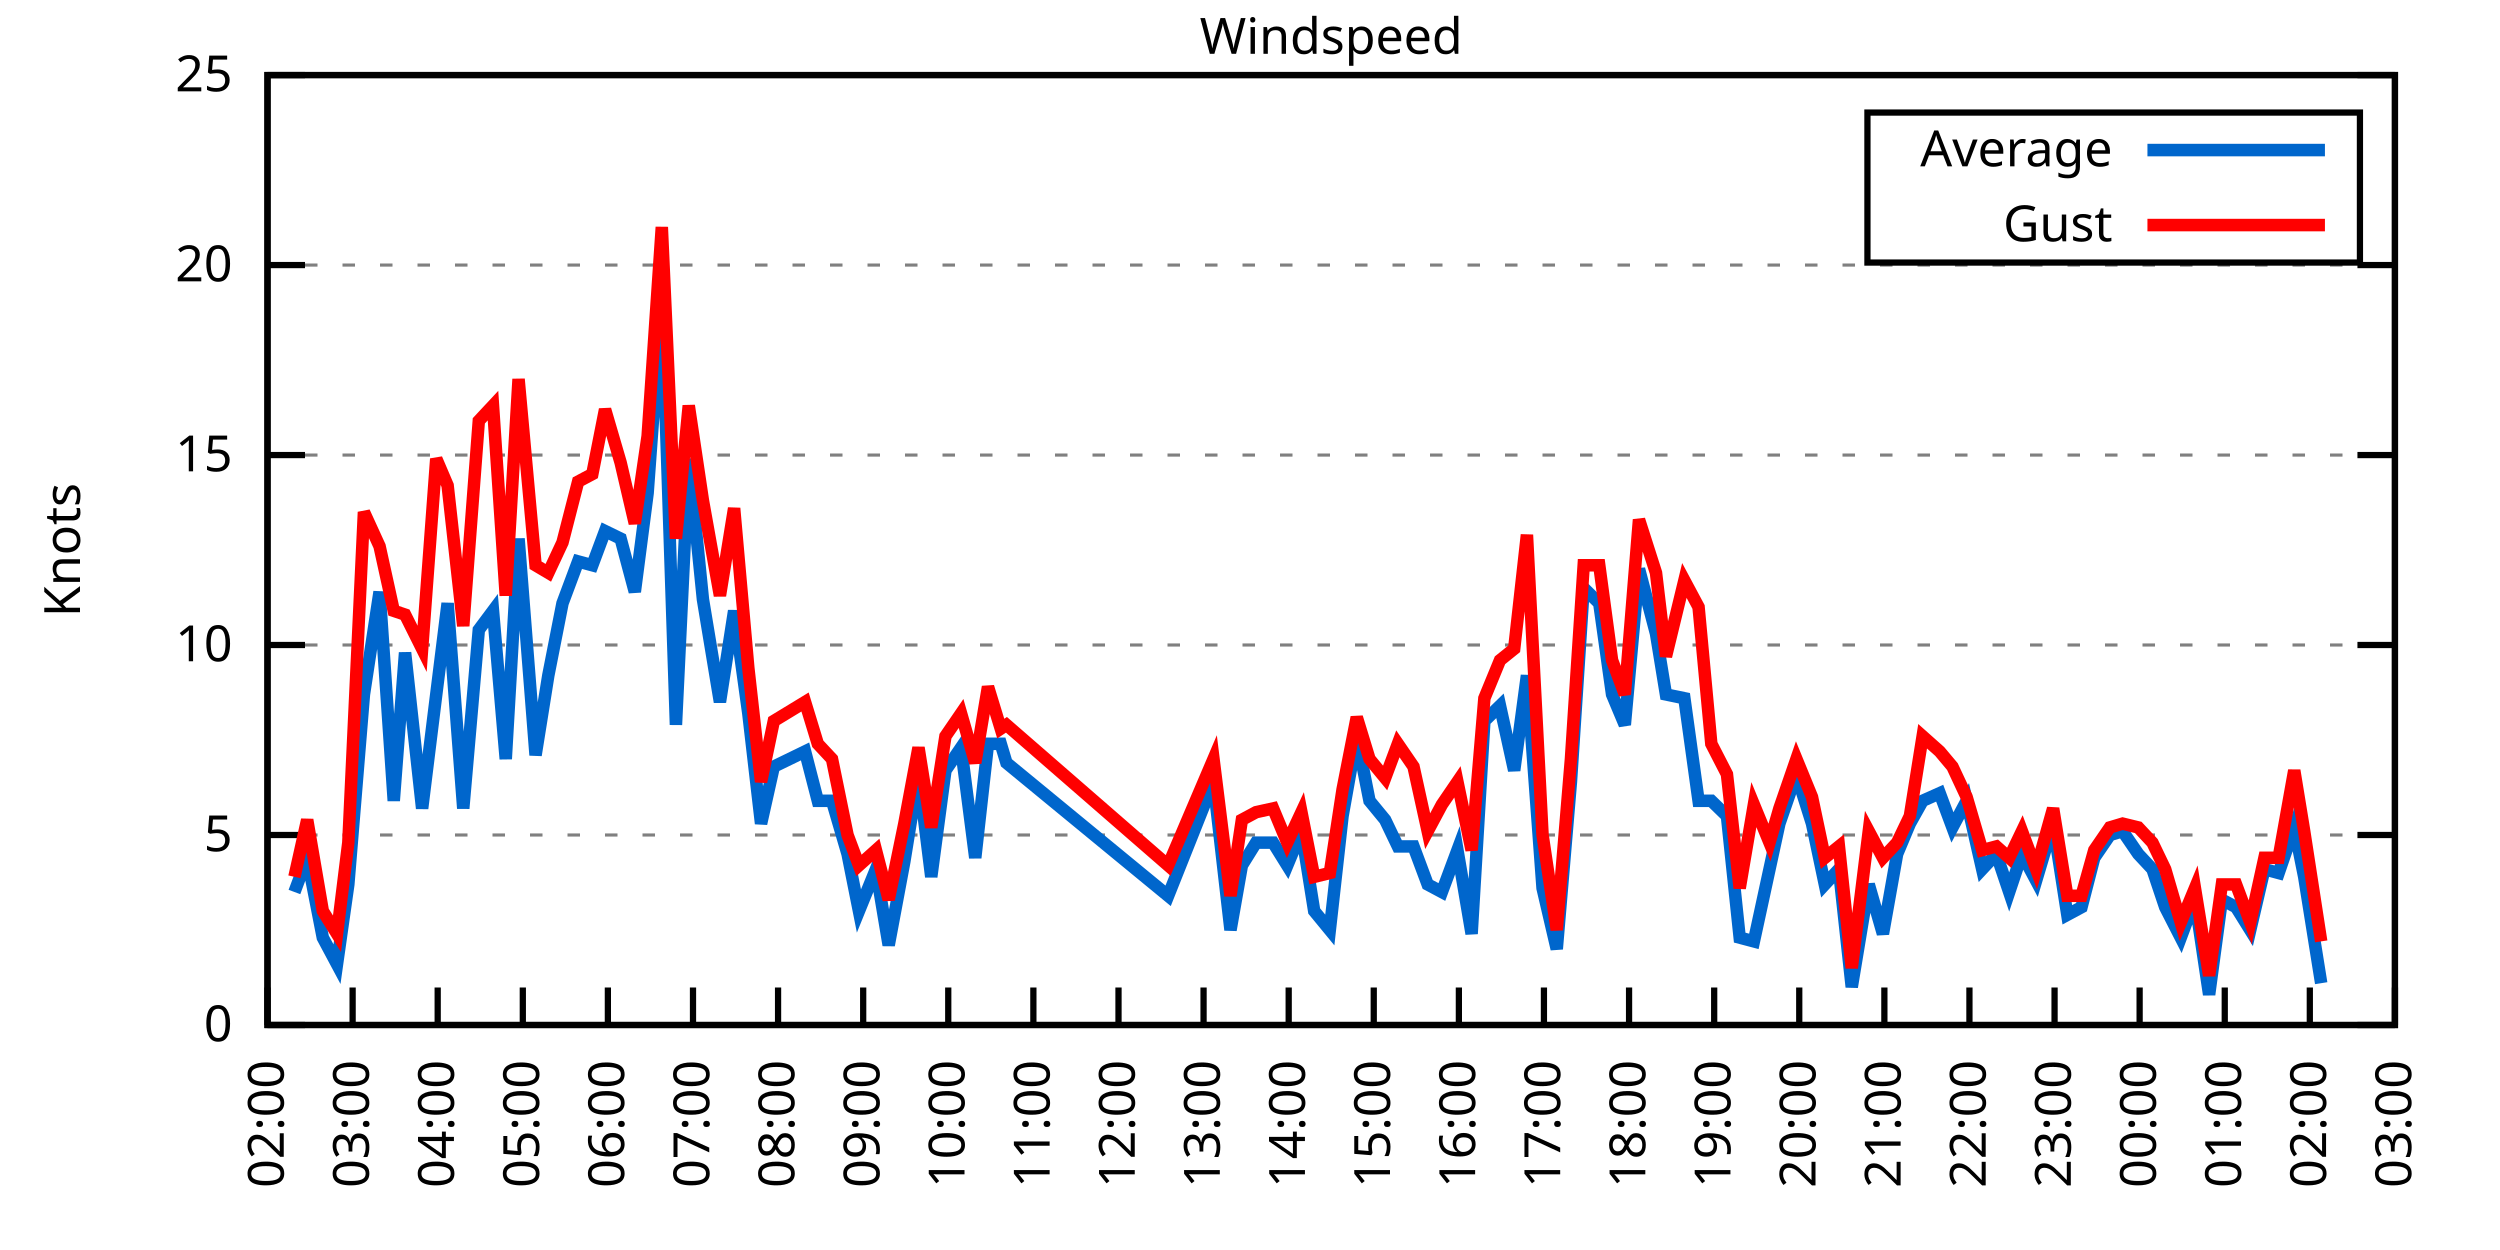
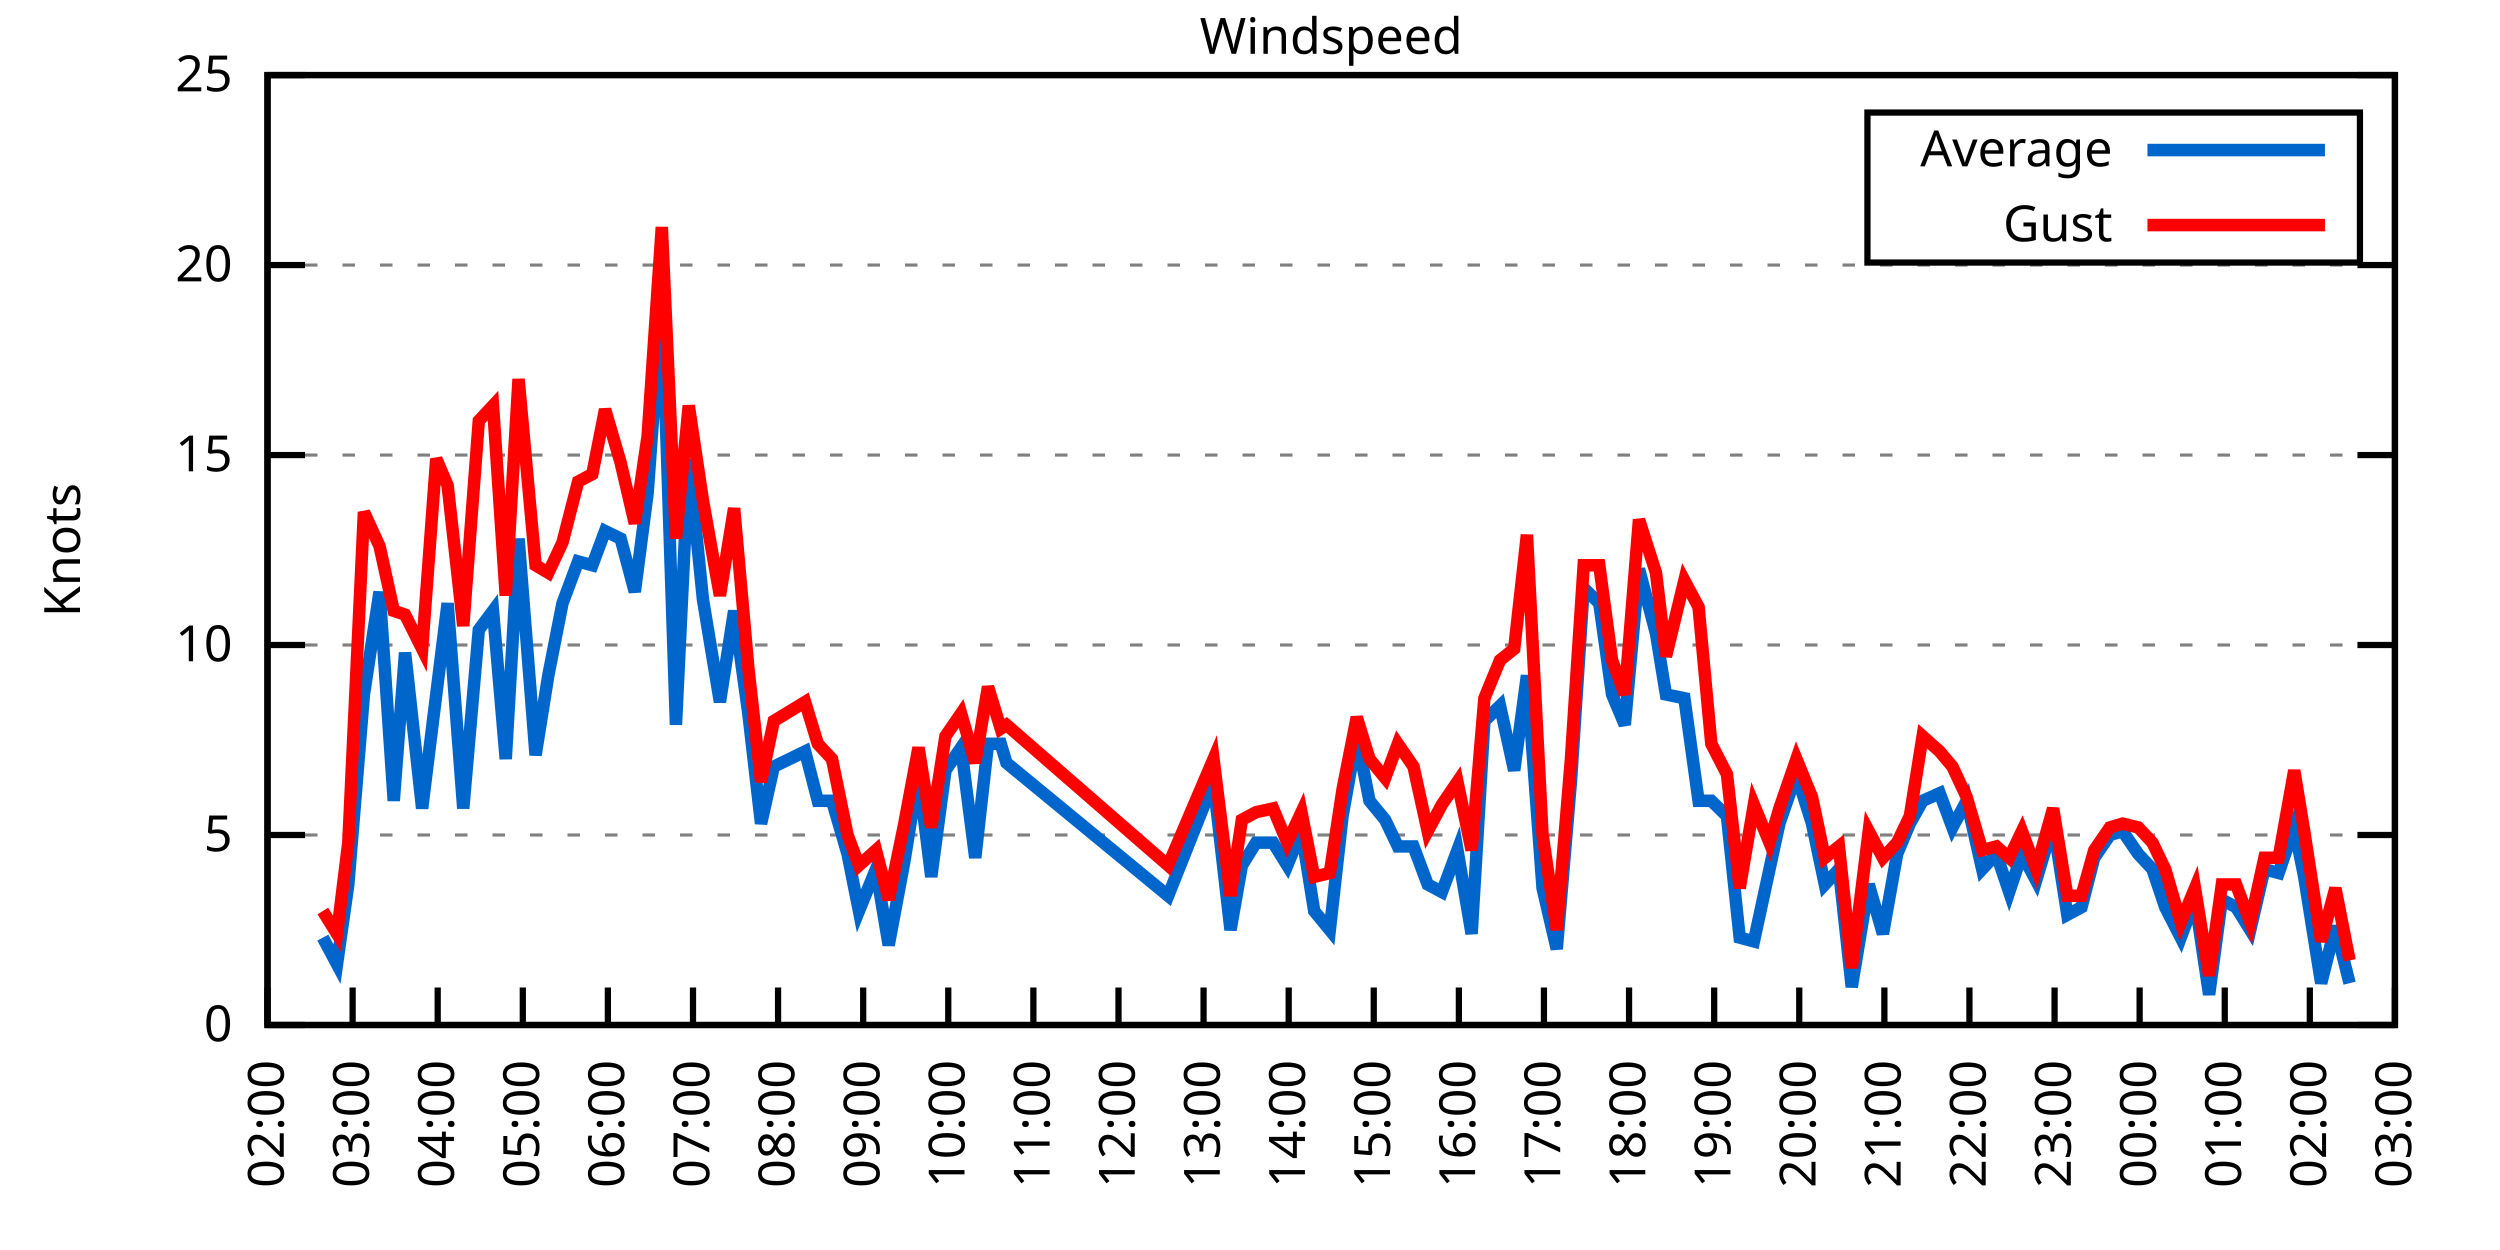
<svg xmlns="http://www.w3.org/2000/svg" xmlns:xlink="http://www.w3.org/1999/xlink" width="400" height="200" viewBox="0 0 400 200">
  <g id="gnuplot_canvas">
    <rect x="0" y="0" width="400" height="200" fill="none" />
    <defs>
      <circle id="gpDot" r="0.5" stroke-width="0.5" stroke="currentColor" />
      <path id="gpPt0" stroke-width="0.333" stroke="currentColor" d="M-1,0 h2 M0,-1 v2" />
      <path id="gpPt1" stroke-width="0.333" stroke="currentColor" d="M-1,-1 L1,1 M1,-1 L-1,1" />
      <path id="gpPt2" stroke-width="0.333" stroke="currentColor" d="M-1,0 L1,0 M0,-1 L0,1 M-1,-1 L1,1 M-1,1 L1,-1" />
      <rect id="gpPt3" stroke-width="0.333" stroke="currentColor" x="-1" y="-1" width="2" height="2" />
      <rect id="gpPt4" stroke-width="0.333" stroke="currentColor" fill="currentColor" x="-1" y="-1" width="2" height="2" />
      <circle id="gpPt5" stroke-width="0.333" stroke="currentColor" cx="0" cy="0" r="1" />
      <use xlink:href="#gpPt5" id="gpPt6" fill="currentColor" stroke="none" />
      <path id="gpPt7" stroke-width="0.333" stroke="currentColor" d="M0,-1.33 L-1.33,0.67 L1.33,0.67 z" />
      <use xlink:href="#gpPt7" id="gpPt8" fill="currentColor" stroke="none" />
      <use xlink:href="#gpPt7" id="gpPt9" stroke="currentColor" transform="rotate(180)" />
      <use xlink:href="#gpPt9" id="gpPt10" fill="currentColor" stroke="none" />
      <use xlink:href="#gpPt3" id="gpPt11" stroke="currentColor" transform="rotate(45)" />
      <use xlink:href="#gpPt11" id="gpPt12" fill="currentColor" stroke="none" />
      <path id="gpPt13" stroke-width="0.333" stroke="currentColor" d="M0,1.330 L1.265,0.411 L0.782,-1.067 L-0.782,-1.076 L-1.265,0.411 z" />
      <use xlink:href="#gpPt13" id="gpPt14" fill="currentColor" stroke="none" />
      <filter id="textbox" filterUnits="objectBoundingBox" x="0" y="0" height="1" width="1">
        <feFlood flood-color="white" flood-opacity="1" result="bgnd" />
        <feComposite in="SourceGraphic" in2="bgnd" operator="atop" />
      </filter>
      <filter id="greybox" filterUnits="objectBoundingBox" x="0" y="0" height="1" width="1">
        <feFlood flood-color="lightgrey" flood-opacity="1" result="grey" />
        <feComposite in="SourceGraphic" in2="grey" operator="atop" />
      </filter>
    </defs>
    <g fill="none" color="white" stroke="currentColor" stroke-width="1.00" stroke-linecap="butt" stroke-linejoin="miter">
</g>
    <g fill="none" color="black" stroke="currentColor" stroke-width="1.00" stroke-linecap="butt" stroke-linejoin="miter">
      <g stroke="none" shape-rendering="crispEdges">
        <polygon fill="rgb(255, 255, 255)" points="42.80,164.00 383.18,164.00 383.18,12.02 42.80,12.02 " />
      </g>
    </g>
    <g fill="none" color="black" stroke="currentColor" stroke-width="1.00" stroke-linecap="butt" stroke-linejoin="miter">
</g>
    <g fill="none" color="black" stroke="black" stroke-width="0.50" stroke-linecap="butt" stroke-linejoin="miter">
</g>
    <g fill="none" color="gray" stroke="currentColor" stroke-width="0.50" stroke-linecap="butt" stroke-linejoin="miter">
      <path stroke="gray" stroke-dasharray="2,4" class="gridline" d="M42.80,164.00 L383.19,164.00  " />
    </g>
    <g fill="none" color="gray" stroke="gray" stroke-width="1.00" stroke-linecap="butt" stroke-linejoin="miter">
</g>
    <g fill="none" color="black" stroke="currentColor" stroke-width="1.00" stroke-linecap="butt" stroke-linejoin="miter">
      <path stroke="black" d="M42.80,164.00 L48.80,164.00 M383.19,164.00 L377.19,164.00  " />
      <g transform="translate(37.20,166.60)" stroke="none" fill="black" font-family="Sans" font-size="8.00" text-anchor="end">
        <text>
          <tspan font-family="Sans"> 0</tspan>
        </text>
      </g>
    </g>
    <g fill="none" color="black" stroke="currentColor" stroke-width="1.00" stroke-linecap="butt" stroke-linejoin="miter">
</g>
    <g fill="none" color="black" stroke="black" stroke-width="0.50" stroke-linecap="butt" stroke-linejoin="miter">
</g>
    <g fill="none" color="gray" stroke="currentColor" stroke-width="0.50" stroke-linecap="butt" stroke-linejoin="miter">
      <path stroke="gray" stroke-dasharray="2,4" class="gridline" d="M42.80,133.60 L383.19,133.60  " />
    </g>
    <g fill="none" color="gray" stroke="gray" stroke-width="1.00" stroke-linecap="butt" stroke-linejoin="miter">
</g>
    <g fill="none" color="black" stroke="currentColor" stroke-width="1.00" stroke-linecap="butt" stroke-linejoin="miter">
      <path stroke="black" d="M42.80,133.60 L48.80,133.60 M383.19,133.60 L377.19,133.60  " />
      <g transform="translate(37.20,136.20)" stroke="none" fill="black" font-family="Sans" font-size="8.00" text-anchor="end">
        <text>
          <tspan font-family="Sans"> 5</tspan>
        </text>
      </g>
    </g>
    <g fill="none" color="black" stroke="currentColor" stroke-width="1.00" stroke-linecap="butt" stroke-linejoin="miter">
</g>
    <g fill="none" color="black" stroke="black" stroke-width="0.50" stroke-linecap="butt" stroke-linejoin="miter">
</g>
    <g fill="none" color="gray" stroke="currentColor" stroke-width="0.50" stroke-linecap="butt" stroke-linejoin="miter">
      <path stroke="gray" stroke-dasharray="2,4" class="gridline" d="M42.80,103.20 L383.19,103.20  " />
    </g>
    <g fill="none" color="gray" stroke="gray" stroke-width="1.00" stroke-linecap="butt" stroke-linejoin="miter">
</g>
    <g fill="none" color="black" stroke="currentColor" stroke-width="1.00" stroke-linecap="butt" stroke-linejoin="miter">
      <path stroke="black" d="M42.80,103.20 L48.80,103.20 M383.19,103.20 L377.19,103.20  " />
      <g transform="translate(37.20,105.80)" stroke="none" fill="black" font-family="Sans" font-size="8.00" text-anchor="end">
        <text>
          <tspan font-family="Sans"> 10</tspan>
        </text>
      </g>
    </g>
    <g fill="none" color="black" stroke="currentColor" stroke-width="1.00" stroke-linecap="butt" stroke-linejoin="miter">
</g>
    <g fill="none" color="black" stroke="black" stroke-width="0.50" stroke-linecap="butt" stroke-linejoin="miter">
</g>
    <g fill="none" color="gray" stroke="currentColor" stroke-width="0.50" stroke-linecap="butt" stroke-linejoin="miter">
      <path stroke="gray" stroke-dasharray="2,4" class="gridline" d="M42.80,72.81 L383.19,72.81  " />
    </g>
    <g fill="none" color="gray" stroke="gray" stroke-width="1.00" stroke-linecap="butt" stroke-linejoin="miter">
</g>
    <g fill="none" color="black" stroke="currentColor" stroke-width="1.00" stroke-linecap="butt" stroke-linejoin="miter">
      <path stroke="black" d="M42.80,72.81 L48.80,72.81 M383.19,72.81 L377.19,72.81  " />
      <g transform="translate(37.20,75.41)" stroke="none" fill="black" font-family="Sans" font-size="8.00" text-anchor="end">
        <text>
          <tspan font-family="Sans"> 15</tspan>
        </text>
      </g>
    </g>
    <g fill="none" color="black" stroke="currentColor" stroke-width="1.00" stroke-linecap="butt" stroke-linejoin="miter">
</g>
    <g fill="none" color="black" stroke="black" stroke-width="0.50" stroke-linecap="butt" stroke-linejoin="miter">
</g>
    <g fill="none" color="gray" stroke="currentColor" stroke-width="0.50" stroke-linecap="butt" stroke-linejoin="miter">
      <path stroke="gray" stroke-dasharray="2,4" class="gridline" d="M42.80,42.41 L383.19,42.41  " />
    </g>
    <g fill="none" color="gray" stroke="gray" stroke-width="1.00" stroke-linecap="butt" stroke-linejoin="miter">
</g>
    <g fill="none" color="black" stroke="currentColor" stroke-width="1.00" stroke-linecap="butt" stroke-linejoin="miter">
      <path stroke="black" d="M42.80,42.41 L48.80,42.41 M383.19,42.41 L377.19,42.41  " />
      <g transform="translate(37.20,45.01)" stroke="none" fill="black" font-family="Sans" font-size="8.00" text-anchor="end">
        <text>
          <tspan font-family="Sans"> 20</tspan>
        </text>
      </g>
    </g>
    <g fill="none" color="black" stroke="currentColor" stroke-width="1.00" stroke-linecap="butt" stroke-linejoin="miter">
</g>
    <g fill="none" color="black" stroke="black" stroke-width="0.50" stroke-linecap="butt" stroke-linejoin="miter">
</g>
    <g fill="none" color="gray" stroke="currentColor" stroke-width="0.50" stroke-linecap="butt" stroke-linejoin="miter">
      <path stroke="gray" stroke-dasharray="2,4" class="gridline" d="M42.80,12.01 L383.19,12.01  " />
    </g>
    <g fill="none" color="gray" stroke="gray" stroke-width="1.00" stroke-linecap="butt" stroke-linejoin="miter">
</g>
    <g fill="none" color="black" stroke="currentColor" stroke-width="1.00" stroke-linecap="butt" stroke-linejoin="miter">
      <path stroke="black" d="M42.80,12.01 L48.80,12.01 M383.19,12.01 L377.19,12.01  " />
      <g transform="translate(37.20,14.61)" stroke="none" fill="black" font-family="Sans" font-size="8.00" text-anchor="end">
        <text>
          <tspan font-family="Sans"> 25</tspan>
        </text>
      </g>
    </g>
    <g fill="none" color="black" stroke="currentColor" stroke-width="1.00" stroke-linecap="butt" stroke-linejoin="miter">
      <path stroke="black" d="M42.80,164.00 L42.80,158.00  " />
      <g transform="translate(45.40,169.60) rotate(270.00)" stroke="none" fill="black" font-family="Sans" font-size="8.00" text-anchor="end">
        <text>
          <tspan font-family="Sans">02:00</tspan>
        </text>
      </g>
    </g>
    <g fill="none" color="black" stroke="currentColor" stroke-width="1.00" stroke-linecap="butt" stroke-linejoin="miter">
      <path stroke="black" d="M56.42,164.00 L56.42,158.00  " />
      <g transform="translate(59.02,169.60) rotate(270.00)" stroke="none" fill="black" font-family="Sans" font-size="8.00" text-anchor="end">
        <text>
          <tspan font-family="Sans">03:00</tspan>
        </text>
      </g>
    </g>
    <g fill="none" color="black" stroke="currentColor" stroke-width="1.00" stroke-linecap="butt" stroke-linejoin="miter">
      <path stroke="black" d="M70.03,164.00 L70.03,158.00  " />
      <g transform="translate(72.63,169.60) rotate(270.00)" stroke="none" fill="black" font-family="Sans" font-size="8.00" text-anchor="end">
        <text>
          <tspan font-family="Sans">04:00</tspan>
        </text>
      </g>
    </g>
    <g fill="none" color="black" stroke="currentColor" stroke-width="1.00" stroke-linecap="butt" stroke-linejoin="miter">
      <path stroke="black" d="M83.65,164.00 L83.65,158.00  " />
      <g transform="translate(86.25,169.60) rotate(270.00)" stroke="none" fill="black" font-family="Sans" font-size="8.00" text-anchor="end">
        <text>
          <tspan font-family="Sans">05:00</tspan>
        </text>
      </g>
    </g>
    <g fill="none" color="black" stroke="currentColor" stroke-width="1.00" stroke-linecap="butt" stroke-linejoin="miter">
      <path stroke="black" d="M97.26,164.00 L97.26,158.00  " />
      <g transform="translate(99.86,169.60) rotate(270.00)" stroke="none" fill="black" font-family="Sans" font-size="8.00" text-anchor="end">
        <text>
          <tspan font-family="Sans">06:00</tspan>
        </text>
      </g>
    </g>
    <g fill="none" color="black" stroke="currentColor" stroke-width="1.00" stroke-linecap="butt" stroke-linejoin="miter">
      <path stroke="black" d="M110.88,164.00 L110.88,158.00  " />
      <g transform="translate(113.48,169.60) rotate(270.00)" stroke="none" fill="black" font-family="Sans" font-size="8.00" text-anchor="end">
        <text>
          <tspan font-family="Sans">07:00</tspan>
        </text>
      </g>
    </g>
    <g fill="none" color="black" stroke="currentColor" stroke-width="1.00" stroke-linecap="butt" stroke-linejoin="miter">
      <path stroke="black" d="M124.49,164.00 L124.49,158.00  " />
      <g transform="translate(127.09,169.60) rotate(270.00)" stroke="none" fill="black" font-family="Sans" font-size="8.00" text-anchor="end">
        <text>
          <tspan font-family="Sans">08:00</tspan>
        </text>
      </g>
    </g>
    <g fill="none" color="black" stroke="currentColor" stroke-width="1.00" stroke-linecap="butt" stroke-linejoin="miter">
      <path stroke="black" d="M138.11,164.00 L138.11,158.00  " />
      <g transform="translate(140.71,169.60) rotate(270.00)" stroke="none" fill="black" font-family="Sans" font-size="8.00" text-anchor="end">
        <text>
          <tspan font-family="Sans">09:00</tspan>
        </text>
      </g>
    </g>
    <g fill="none" color="black" stroke="currentColor" stroke-width="1.00" stroke-linecap="butt" stroke-linejoin="miter">
      <path stroke="black" d="M151.72,164.00 L151.72,158.00  " />
      <g transform="translate(154.32,169.60) rotate(270.00)" stroke="none" fill="black" font-family="Sans" font-size="8.00" text-anchor="end">
        <text>
          <tspan font-family="Sans">10:00</tspan>
        </text>
      </g>
    </g>
    <g fill="none" color="black" stroke="currentColor" stroke-width="1.00" stroke-linecap="butt" stroke-linejoin="miter">
      <path stroke="black" d="M165.34,164.00 L165.34,158.00  " />
      <g transform="translate(167.94,169.60) rotate(270.00)" stroke="none" fill="black" font-family="Sans" font-size="8.00" text-anchor="end">
        <text>
          <tspan font-family="Sans">11:00</tspan>
        </text>
      </g>
    </g>
    <g fill="none" color="black" stroke="currentColor" stroke-width="1.00" stroke-linecap="butt" stroke-linejoin="miter">
      <path stroke="black" d="M178.96,164.00 L178.96,158.00  " />
      <g transform="translate(181.56,169.60) rotate(270.00)" stroke="none" fill="black" font-family="Sans" font-size="8.00" text-anchor="end">
        <text>
          <tspan font-family="Sans">12:00</tspan>
        </text>
      </g>
    </g>
    <g fill="none" color="black" stroke="currentColor" stroke-width="1.00" stroke-linecap="butt" stroke-linejoin="miter">
      <path stroke="black" d="M192.57,164.00 L192.57,158.00  " />
      <g transform="translate(195.17,169.60) rotate(270.00)" stroke="none" fill="black" font-family="Sans" font-size="8.00" text-anchor="end">
        <text>
          <tspan font-family="Sans">13:00</tspan>
        </text>
      </g>
    </g>
    <g fill="none" color="black" stroke="currentColor" stroke-width="1.00" stroke-linecap="butt" stroke-linejoin="miter">
      <path stroke="black" d="M206.19,164.00 L206.19,158.00  " />
      <g transform="translate(208.79,169.60) rotate(270.00)" stroke="none" fill="black" font-family="Sans" font-size="8.00" text-anchor="end">
        <text>
          <tspan font-family="Sans">14:00</tspan>
        </text>
      </g>
    </g>
    <g fill="none" color="black" stroke="currentColor" stroke-width="1.00" stroke-linecap="butt" stroke-linejoin="miter">
      <path stroke="black" d="M219.80,164.00 L219.80,158.00  " />
      <g transform="translate(222.40,169.60) rotate(270.00)" stroke="none" fill="black" font-family="Sans" font-size="8.00" text-anchor="end">
        <text>
          <tspan font-family="Sans">15:00</tspan>
        </text>
      </g>
    </g>
    <g fill="none" color="black" stroke="currentColor" stroke-width="1.00" stroke-linecap="butt" stroke-linejoin="miter">
      <path stroke="black" d="M233.42,164.00 L233.42,158.00  " />
      <g transform="translate(236.02,169.60) rotate(270.00)" stroke="none" fill="black" font-family="Sans" font-size="8.00" text-anchor="end">
        <text>
          <tspan font-family="Sans">16:00</tspan>
        </text>
      </g>
    </g>
    <g fill="none" color="black" stroke="currentColor" stroke-width="1.00" stroke-linecap="butt" stroke-linejoin="miter">
      <path stroke="black" d="M247.03,164.00 L247.03,158.00  " />
      <g transform="translate(249.63,169.60) rotate(270.00)" stroke="none" fill="black" font-family="Sans" font-size="8.00" text-anchor="end">
        <text>
          <tspan font-family="Sans">17:00</tspan>
        </text>
      </g>
    </g>
    <g fill="none" color="black" stroke="currentColor" stroke-width="1.00" stroke-linecap="butt" stroke-linejoin="miter">
      <path stroke="black" d="M260.65,164.00 L260.65,158.00  " />
      <g transform="translate(263.25,169.60) rotate(270.00)" stroke="none" fill="black" font-family="Sans" font-size="8.00" text-anchor="end">
        <text>
          <tspan font-family="Sans">18:00</tspan>
        </text>
      </g>
    </g>
    <g fill="none" color="black" stroke="currentColor" stroke-width="1.00" stroke-linecap="butt" stroke-linejoin="miter">
      <path stroke="black" d="M274.27,164.00 L274.27,158.00  " />
      <g transform="translate(276.87,169.60) rotate(270.00)" stroke="none" fill="black" font-family="Sans" font-size="8.00" text-anchor="end">
        <text>
          <tspan font-family="Sans">19:00</tspan>
        </text>
      </g>
    </g>
    <g fill="none" color="black" stroke="currentColor" stroke-width="1.00" stroke-linecap="butt" stroke-linejoin="miter">
      <path stroke="black" d="M287.88,164.00 L287.88,158.00  " />
      <g transform="translate(290.48,169.60) rotate(270.00)" stroke="none" fill="black" font-family="Sans" font-size="8.00" text-anchor="end">
        <text>
          <tspan font-family="Sans">20:00</tspan>
        </text>
      </g>
    </g>
    <g fill="none" color="black" stroke="currentColor" stroke-width="1.00" stroke-linecap="butt" stroke-linejoin="miter">
      <path stroke="black" d="M301.50,164.00 L301.50,158.00  " />
      <g transform="translate(304.10,169.60) rotate(270.00)" stroke="none" fill="black" font-family="Sans" font-size="8.00" text-anchor="end">
        <text>
          <tspan font-family="Sans">21:00</tspan>
        </text>
      </g>
    </g>
    <g fill="none" color="black" stroke="currentColor" stroke-width="1.00" stroke-linecap="butt" stroke-linejoin="miter">
      <path stroke="black" d="M315.11,164.00 L315.11,158.00  " />
      <g transform="translate(317.71,169.60) rotate(270.00)" stroke="none" fill="black" font-family="Sans" font-size="8.00" text-anchor="end">
        <text>
          <tspan font-family="Sans">22:00</tspan>
        </text>
      </g>
    </g>
    <g fill="none" color="black" stroke="currentColor" stroke-width="1.00" stroke-linecap="butt" stroke-linejoin="miter">
      <path stroke="black" d="M328.73,164.00 L328.73,158.00  " />
      <g transform="translate(331.33,169.60) rotate(270.00)" stroke="none" fill="black" font-family="Sans" font-size="8.00" text-anchor="end">
        <text>
          <tspan font-family="Sans">23:00</tspan>
        </text>
      </g>
    </g>
    <g fill="none" color="black" stroke="currentColor" stroke-width="1.00" stroke-linecap="butt" stroke-linejoin="miter">
      <path stroke="black" d="M342.34,164.00 L342.34,158.00  " />
      <g transform="translate(344.94,169.60) rotate(270.00)" stroke="none" fill="black" font-family="Sans" font-size="8.00" text-anchor="end">
        <text>
          <tspan font-family="Sans">00:00</tspan>
        </text>
      </g>
    </g>
    <g fill="none" color="black" stroke="currentColor" stroke-width="1.00" stroke-linecap="butt" stroke-linejoin="miter">
      <path stroke="black" d="M355.96,164.00 L355.96,158.00  " />
      <g transform="translate(358.56,169.60) rotate(270.00)" stroke="none" fill="black" font-family="Sans" font-size="8.00" text-anchor="end">
        <text>
          <tspan font-family="Sans">01:00</tspan>
        </text>
      </g>
    </g>
    <g fill="none" color="black" stroke="currentColor" stroke-width="1.00" stroke-linecap="butt" stroke-linejoin="miter">
      <path stroke="black" d="M369.57,164.00 L369.57,158.00  " />
      <g transform="translate(372.17,169.60) rotate(270.00)" stroke="none" fill="black" font-family="Sans" font-size="8.00" text-anchor="end">
        <text>
          <tspan font-family="Sans">02:00</tspan>
        </text>
      </g>
    </g>
    <g fill="none" color="black" stroke="currentColor" stroke-width="1.00" stroke-linecap="butt" stroke-linejoin="miter">
      <path stroke="black" d="M383.19,164.00 L383.19,158.00  " />
      <g transform="translate(385.79,169.60) rotate(270.00)" stroke="none" fill="black" font-family="Sans" font-size="8.00" text-anchor="end">
        <text>
          <tspan font-family="Sans">03:00</tspan>
        </text>
      </g>
    </g>
    <g fill="none" color="black" stroke="currentColor" stroke-width="1.00" stroke-linecap="butt" stroke-linejoin="miter">
</g>
    <g fill="none" color="black" stroke="currentColor" stroke-width="1.00" stroke-linecap="butt" stroke-linejoin="miter">
      <path stroke="black" d="M42.80,12.01 L42.80,164.00 L383.19,164.00 L383.19,12.01 L42.80,12.01 Z  " />
    </g>
    <g fill="none" color="black" stroke="currentColor" stroke-width="1.00" stroke-linecap="butt" stroke-linejoin="miter">
</g>
    <g fill="none" color="black" stroke="currentColor" stroke-width="1.00" stroke-linecap="butt" stroke-linejoin="miter">
      <path stroke="black" d="M298.79,42.01 L298.79,18.01 L377.59,18.01 L377.59,42.01 L298.79,42.01 Z  " />
    </g>
    <g id="Windspeed_plot_1">
      <g fill="none" color="white" stroke="black" stroke-width="2.00" stroke-linecap="butt" stroke-linejoin="miter">
</g>
      <g fill="none" color="black" stroke="currentColor" stroke-width="2.00" stroke-linecap="butt" stroke-linejoin="miter">
        <g transform="translate(337.99,26.61)" stroke="none" fill="black" font-family="Sans" font-size="8.00" text-anchor="end">
          <text>
            <tspan font-family="Sans">Average</tspan>
          </text>
        </g>
      </g>
      <g fill="none" color="black" stroke="currentColor" stroke-width="2.00" stroke-linecap="butt" stroke-linejoin="miter">
-         <path stroke="rgb(  0, 102, 204)" d="M343.59,24.01 L371.99,24.01 M47.11,142.72 L49.15,137.25 L51.65,150.02 L53.92,154.27 L55.73,141.51 L58.23,111.11   L60.73,94.69 L63.00,128.13 L64.81,104.42 L67.54,129.35 L69.80,111.11 L71.62,96.52 L74.12,129.35 L76.61,100.77   L78.88,97.73 L80.92,121.44 L82.97,86.18 L85.69,120.83 L87.73,108.07 L90.00,96.52 L92.50,89.83 L94.77,90.44   L96.81,84.97 L99.30,86.18 L101.57,94.69 L103.62,78.89 L105.89,47.88 L108.15,115.97 L110.20,73.41 L112.47,95.91   L115.19,112.32 L117.46,97.73 L119.73,114.15 L121.77,131.78 L123.81,122.66 L128.81,120.23 L130.85,128.13 L133.12,128.13   L135.61,136.64 L137.43,145.76 L140.15,139.07 L142.19,151.23 L144.69,137.86 L146.96,123.87 L149.00,140.29 L151.27,123.27   L153.77,119.62 L156.04,137.25 L158.08,119.01 L160.12,119.01 L161.03,122.05 L186.90,143.33 L194.16,125.09 L196.88,148.80   L198.70,138.47 L200.97,134.82 L203.69,134.82 L205.96,138.47 L208.23,132.99 L210.27,145.76 L212.77,148.80 L214.81,130.56   L217.08,117.80 L219.12,128.13 L221.62,131.17 L223.66,135.43 L226.16,135.43 L228.43,141.51 L230.70,142.72 L233.19,136.03   L235.46,149.41 L237.50,115.36 L240.00,112.93 L242.27,123.27 L244.31,108.07 L246.81,142.11 L249.08,151.84 L251.35,125.09   L253.39,94.08 L255.88,96.52 L257.93,111.11 L259.97,115.97 L262.24,91.04 L264.96,101.38 L266.55,111.11 L269.50,111.72   L271.77,128.13 L273.81,128.13 L276.31,130.56 L278.35,150.02 L280.62,150.62 L283.12,139.07 L284.70,131.78 L287.43,123.87   L289.92,131.78 L291.97,141.51 L294.23,139.07 L296.28,157.92 L299.00,141.51 L301.27,149.41 L303.54,136.64 L305.58,131.78   L307.62,128.13 L310.35,126.91 L312.39,132.39 L314.66,128.13 L317.15,139.07 L319.42,136.64 L321.47,142.72 L323.51,136.64   L325.78,140.90 L328.50,131.78 L330.77,146.37 L333.04,145.15 L335.08,137.25 L337.58,133.60 L339.62,132.99 L342.12,136.64   L344.39,139.07 L346.43,145.15 L348.92,150.02 L351.19,143.94 L353.46,159.14 L355.50,143.94 L357.77,145.15 L360.04,148.80   L362.31,139.07 L364.58,139.68 L367.08,132.39 L368.67,140.29 L371.39,157.31  " />
+         <path stroke="rgb(  0, 102, 204)" d="M343.59,24.01 L371.99,24.01 M51.65,150.02 L53.92,154.27 L55.73,141.51 L58.23,111.11 L60.73,94.69 L63.00,128.13   L64.81,104.42 L67.54,129.35 L69.80,111.11 L71.62,96.52 L74.12,129.35 L76.61,100.77 L78.88,97.73 L80.92,121.44   L82.97,86.18 L85.69,120.83 L87.73,108.07 L90.00,96.52 L92.50,89.83 L94.77,90.44 L96.81,84.97 L99.30,86.18   L101.57,94.69 L103.62,78.89 L105.89,47.88 L108.15,115.97 L110.20,73.41 L112.47,95.91 L115.19,112.32 L117.46,97.73   L119.73,114.15 L121.77,131.78 L123.81,122.66 L128.81,120.23 L130.85,128.13 L133.12,128.13 L135.61,136.64 L137.43,145.76   L140.15,139.07 L142.19,151.23 L144.69,137.86 L146.96,123.87 L149.00,140.29 L151.27,123.27 L153.77,119.62 L156.04,137.25   L158.08,119.01 L160.12,119.01 L161.03,122.05 L186.90,143.33 L194.16,125.09 L196.88,148.80 L198.70,138.47 L200.97,134.82   L203.69,134.82 L205.96,138.47 L208.23,132.99 L210.27,145.76 L212.77,148.80 L214.81,130.56 L217.08,117.80 L219.12,128.13   L221.62,131.17 L223.66,135.43 L226.16,135.43 L228.43,141.51 L230.70,142.72 L233.19,136.03 L235.46,149.41 L237.50,115.36   L240.00,112.93 L242.27,123.27 L244.31,108.07 L246.81,142.11 L249.08,151.84 L251.35,125.09 L253.39,94.08 L255.88,96.52   L257.93,111.11 L259.97,115.97 L262.24,91.04 L264.96,101.38 L266.55,111.11 L269.50,111.72 L271.77,128.13 L273.81,128.13   L276.31,130.56 L278.35,150.02 L280.62,150.62 L283.12,139.07 L284.70,131.78 L287.43,123.87 L289.92,131.78 L291.97,141.51   L294.23,139.07 L296.28,157.92 L299.00,141.51 L301.27,149.41 L303.54,136.64 L305.58,131.78 L307.62,128.13 L310.35,126.91   L312.39,132.39 L314.66,128.13 L317.15,139.07 L319.42,136.64 L321.47,142.72 L323.51,136.64 L325.78,140.90 L328.50,131.78   L330.77,146.37 L333.04,145.15 L335.08,137.25 L337.58,133.60 L339.62,132.99 L342.12,136.64 L344.39,139.07 L346.43,145.15   L348.92,150.02 L351.19,143.94 L353.46,159.14 L355.50,143.94 L357.77,145.15 L360.04,148.80 L362.31,139.07 L364.58,139.68   L367.08,132.39 L368.67,140.29 L371.39,157.31 L373.66,148.19 L375.93,157.31  " />
      </g>
    </g>
    <g id="Windspeed_plot_2">
      <g fill="none" color="black" stroke="currentColor" stroke-width="2.00" stroke-linecap="butt" stroke-linejoin="miter">
        <g transform="translate(337.99,38.61)" stroke="none" fill="black" font-family="Sans" font-size="8.00" text-anchor="end">
          <text>
            <tspan font-family="Sans">Gust</tspan>
          </text>
        </g>
      </g>
      <g fill="none" color="black" stroke="currentColor" stroke-width="2.00" stroke-linecap="butt" stroke-linejoin="miter">
-         <path stroke="rgb(255,   0,   0)" d="M343.59,36.01 L371.99,36.01 M47.11,140.29 L49.15,131.17 L51.65,145.76 L53.92,149.41 L55.73,134.82 L58.23,81.93   L60.73,87.40 L63.00,97.73 L64.81,98.34 L67.54,103.81 L69.80,73.41 L71.62,77.67 L74.12,100.16 L76.61,67.33   L78.88,64.90 L80.92,95.30 L82.97,60.65 L85.69,90.44 L87.73,91.65 L90.00,86.79 L92.50,77.06 L94.77,75.85   L96.81,65.51 L99.30,74.02 L101.57,83.75 L103.62,69.77 L105.89,36.33 L108.15,86.18 L110.20,64.90 L112.47,80.10   L115.19,95.30 L117.46,81.32 L119.73,106.85 L121.77,125.09 L123.81,115.36 L128.81,112.32 L130.85,119.01 L133.12,121.44   L135.61,133.60 L137.43,138.47 L140.15,136.03 L142.19,143.94 L144.69,131.78 L146.96,119.62 L149.00,132.39 L151.27,117.80   L153.77,114.15 L156.04,122.05 L158.08,109.89 L160.12,116.58 L161.03,115.97 L186.90,138.47 L194.16,121.44 L196.88,143.33   L198.70,131.17 L200.97,129.95 L203.69,129.35 L205.96,134.82 L208.23,129.95 L210.27,140.29 L212.77,139.68 L214.81,126.31   L217.08,114.76 L219.12,121.44 L221.62,124.48 L223.66,119.01 L226.16,122.66 L228.43,132.99 L230.70,128.74 L233.19,125.09   L235.46,136.03 L237.50,111.72 L240.00,105.64 L242.27,103.81 L244.31,85.57 L246.81,133.60 L249.08,148.80 L251.35,121.44   L253.39,90.44 L255.88,90.44 L257.93,105.64 L259.97,111.11 L262.24,83.14 L264.96,91.65 L266.55,105.03 L269.50,92.87   L271.77,97.12 L273.81,119.01 L276.31,123.87 L278.35,142.11 L280.62,128.74 L283.12,134.82 L284.70,129.35 L287.43,121.44   L289.92,127.52 L291.97,137.25 L294.23,135.43 L296.28,154.88 L299.00,132.99 L301.27,137.25 L303.54,134.82 L305.58,130.56   L307.62,117.80 L310.35,120.23 L312.39,122.66 L314.66,127.52 L317.15,136.03 L319.42,135.43 L321.47,137.25 L323.51,132.99   L325.78,139.07 L328.50,129.35 L330.77,143.33 L333.04,143.33 L335.08,136.03 L337.58,132.39 L339.62,131.78 L342.12,132.39   L344.39,134.82 L346.43,139.07 L348.92,147.59 L351.19,142.11 L353.46,156.10 L355.50,141.51 L357.77,141.51 L360.04,147.59   L362.31,137.25 L364.58,137.25 L367.08,123.27 L368.67,132.99 L371.39,150.62  " />
+         <path stroke="rgb(255,   0,   0)" d="M343.59,36.01 L371.99,36.01 M51.65,145.76 L53.92,149.41 L55.73,134.82 L58.23,81.93 L60.73,87.40 L63.00,97.73   L64.81,98.34 L67.54,103.81 L69.80,73.41 L71.62,77.67 L74.12,100.16 L76.61,67.33 L78.88,64.90 L80.92,95.30   L82.97,60.65 L85.69,90.44 L87.73,91.65 L90.00,86.79 L92.50,77.06 L94.77,75.85 L96.81,65.51 L99.30,74.02   L101.57,83.75 L103.62,69.77 L105.89,36.33 L108.15,86.18 L110.20,64.90 L112.47,80.10 L115.19,95.30 L117.46,81.32   L119.73,106.85 L121.77,125.09 L123.81,115.36 L128.81,112.32 L130.85,119.01 L133.12,121.44 L135.61,133.60 L137.43,138.47   L140.15,136.03 L142.19,143.94 L144.69,131.78 L146.96,119.62 L149.00,132.39 L151.27,117.80 L153.77,114.15 L156.04,122.05   L158.08,109.89 L160.12,116.58 L161.03,115.97 L186.90,138.47 L194.16,121.44 L196.88,143.33 L198.70,131.17 L200.97,129.95   L203.69,129.35 L205.96,134.82 L208.23,129.95 L210.27,140.29 L212.77,139.68 L214.81,126.31 L217.08,114.76 L219.12,121.44   L221.62,124.48 L223.66,119.01 L226.16,122.66 L228.43,132.99 L230.70,128.74 L233.19,125.09 L235.46,136.03 L237.50,111.72   L240.00,105.64 L242.27,103.81 L244.31,85.57 L246.81,133.60 L249.08,148.80 L251.35,121.44 L253.39,90.44 L255.88,90.44   L257.93,105.64 L259.97,111.11 L262.24,83.14 L264.96,91.65 L266.55,105.03 L269.50,92.87 L271.77,97.12 L273.81,119.01   L276.31,123.87 L278.35,142.11 L280.62,128.74 L283.12,134.82 L284.70,129.35 L287.43,121.44 L289.92,127.52 L291.97,137.25   L294.23,135.43 L296.28,154.88 L299.00,132.99 L301.27,137.25 L303.54,134.82 L305.58,130.56 L307.62,117.80 L310.35,120.23   L312.39,122.66 L314.66,127.52 L317.15,136.03 L319.42,135.43 L321.47,137.25 L323.51,132.99 L325.78,139.07 L328.50,129.35   L330.77,143.33 L333.04,143.33 L335.08,136.03 L337.58,132.39 L339.62,131.78 L342.12,132.39 L344.39,134.82 L346.43,139.07   L348.92,147.59 L351.19,142.11 L353.46,156.10 L355.50,141.51 L357.77,141.51 L360.04,147.59 L362.31,137.25 L364.58,137.25   L367.08,123.27 L368.67,132.99 L371.39,150.62 L373.66,142.11 L375.93,153.66  " />
      </g>
    </g>
    <g fill="none" color="black" stroke="currentColor" stroke-width="2.00" stroke-linecap="butt" stroke-linejoin="miter">
</g>
    <g fill="none" color="black" stroke="black" stroke-width="1.00" stroke-linecap="butt" stroke-linejoin="miter">
</g>
    <g fill="none" color="black" stroke="currentColor" stroke-width="1.00" stroke-linecap="butt" stroke-linejoin="miter">
      <path stroke="black" d="M42.80,12.01 L42.80,164.00 L383.19,164.00 L383.19,12.01 L42.80,12.01 Z  " />
      <g transform="translate(12.80,88.01) rotate(270.00)" stroke="none" fill="black" font-family="Sans" font-size="8.00" text-anchor="middle">
        <text>
          <tspan font-family="Sans">Knots</tspan>
        </text>
      </g>
    </g>
    <g fill="none" color="black" stroke="currentColor" stroke-width="1.00" stroke-linecap="butt" stroke-linejoin="miter">
</g>
    <g fill="none" color="black" stroke="currentColor" stroke-width="1.00" stroke-linecap="butt" stroke-linejoin="miter">
      <g transform="translate(212.99,8.61)" stroke="none" fill="black" font-family="Sans" font-size="8.00" text-anchor="middle">
        <text>
          <tspan font-family="Sans">Windspeed</tspan>
        </text>
      </g>
    </g>
    <g fill="none" color="black" stroke="currentColor" stroke-width="1.00" stroke-linecap="butt" stroke-linejoin="miter">
</g>
  </g>
</svg>
